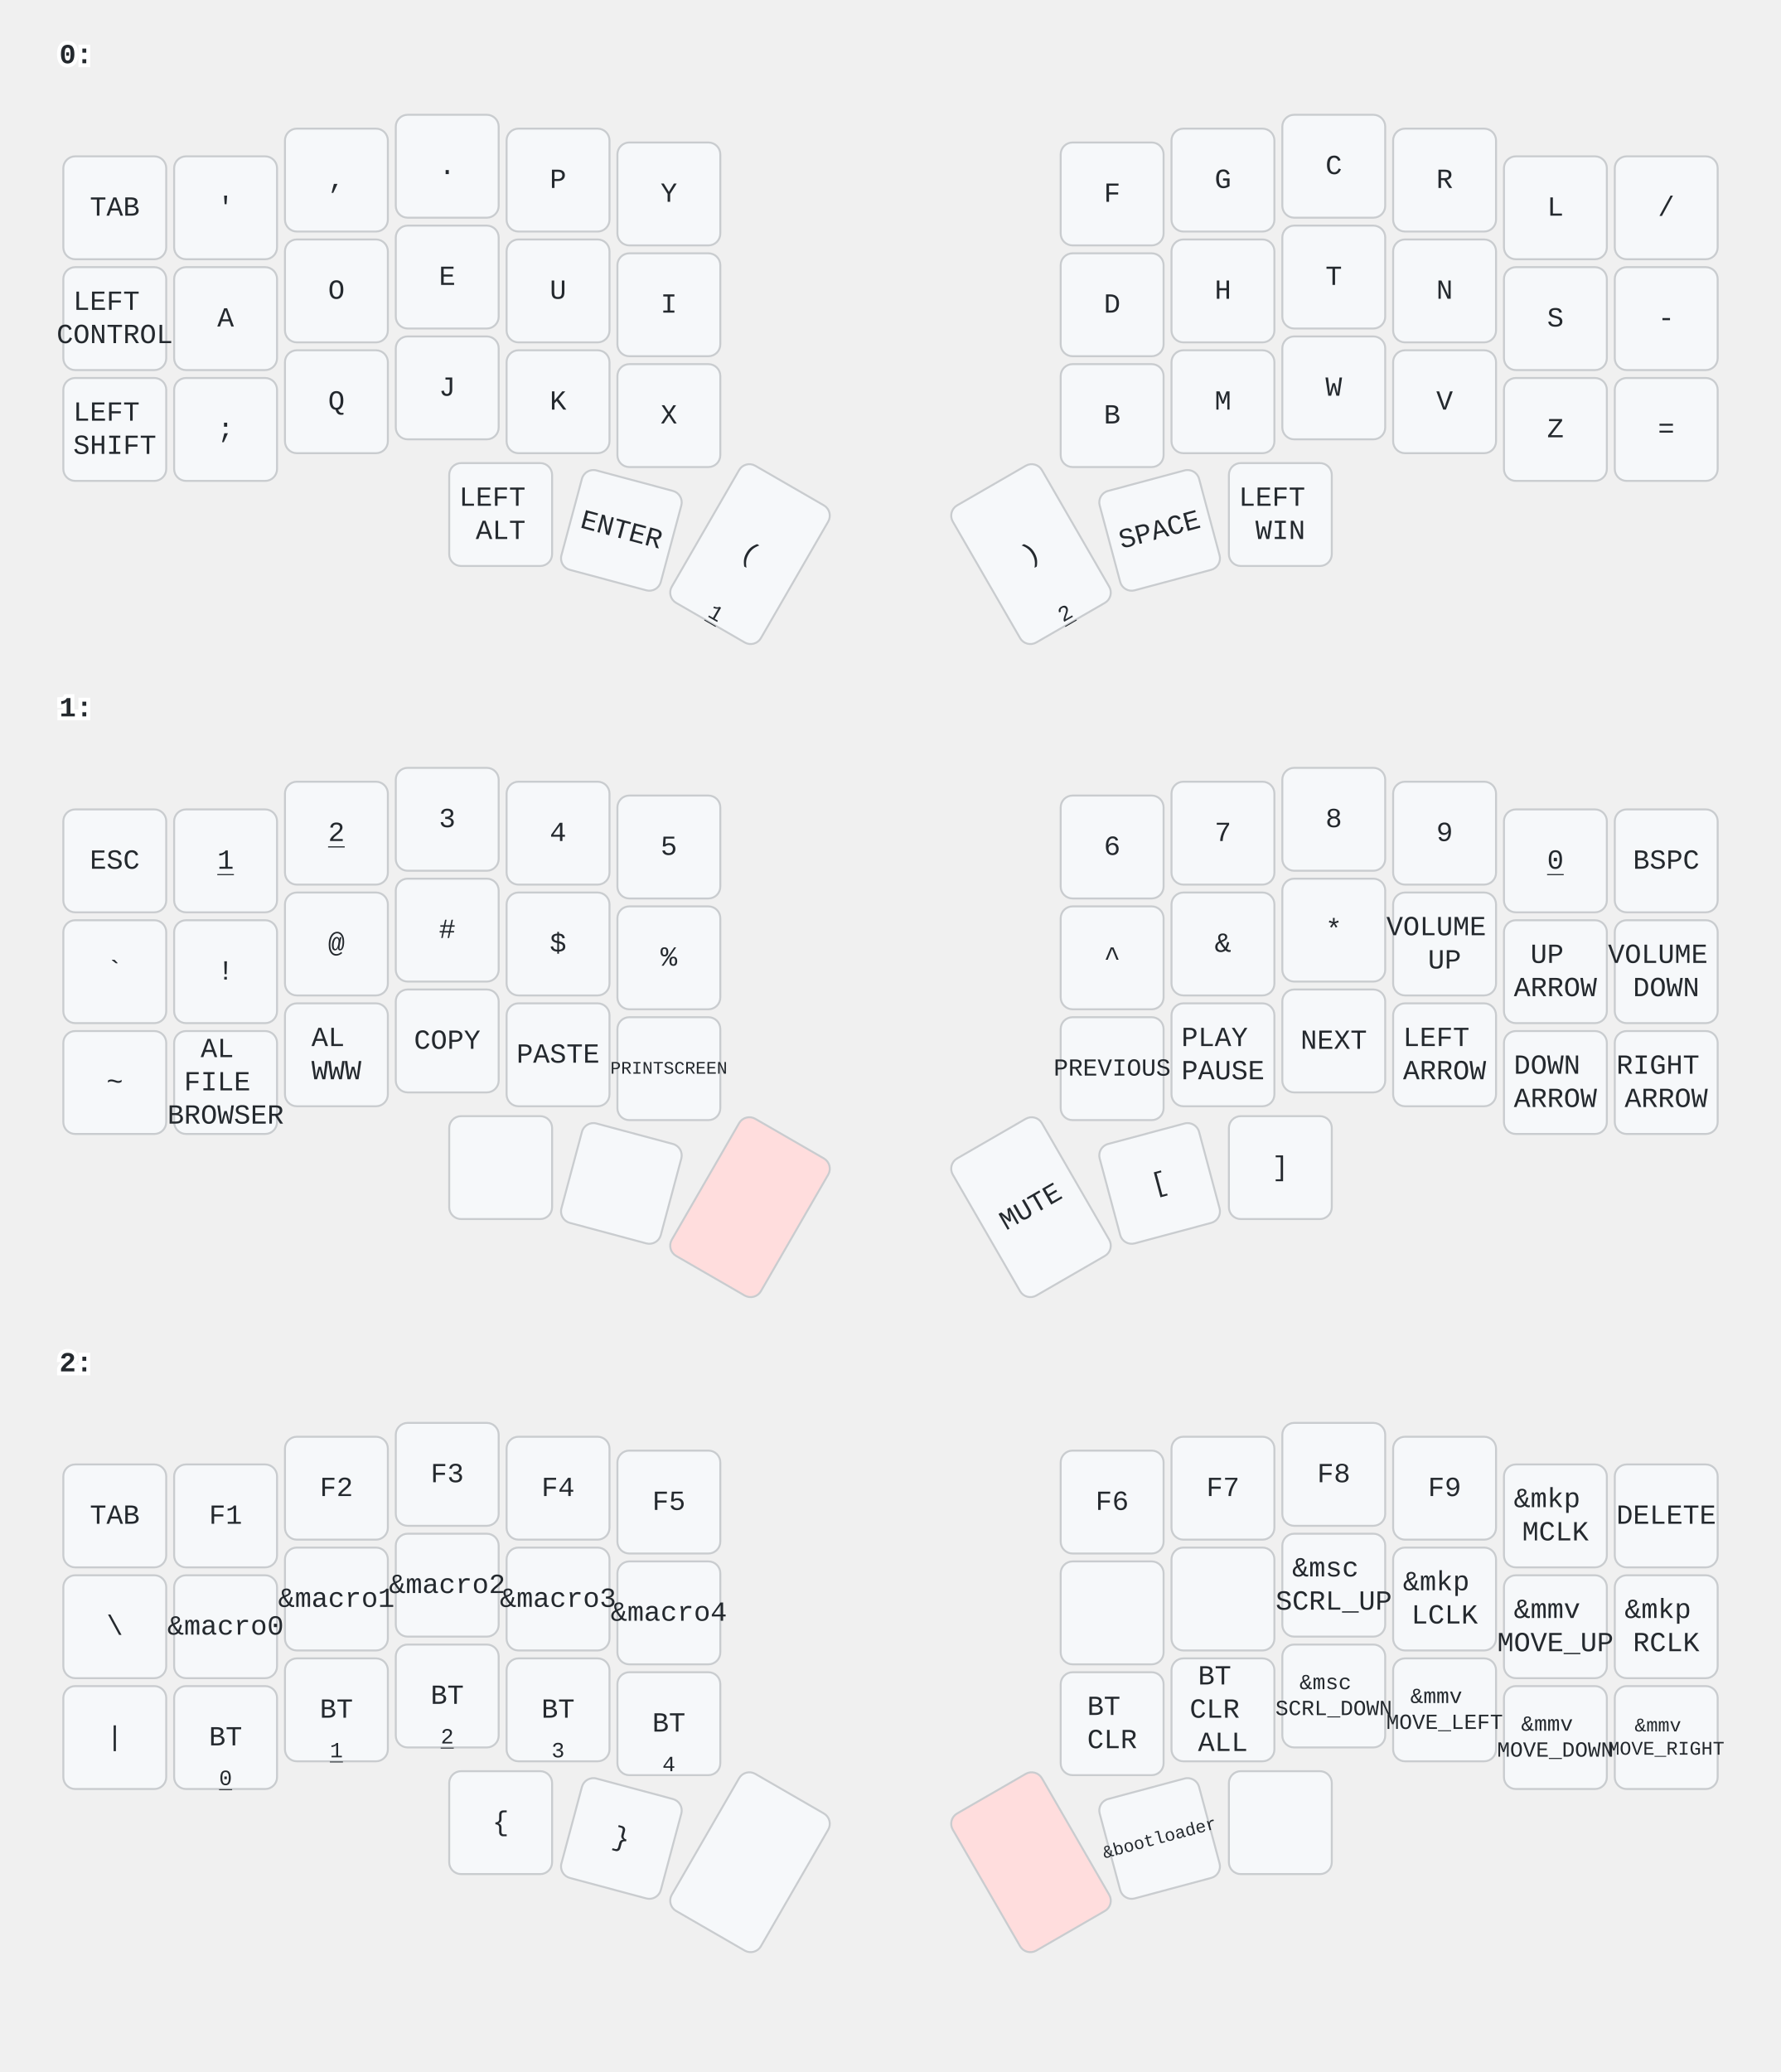
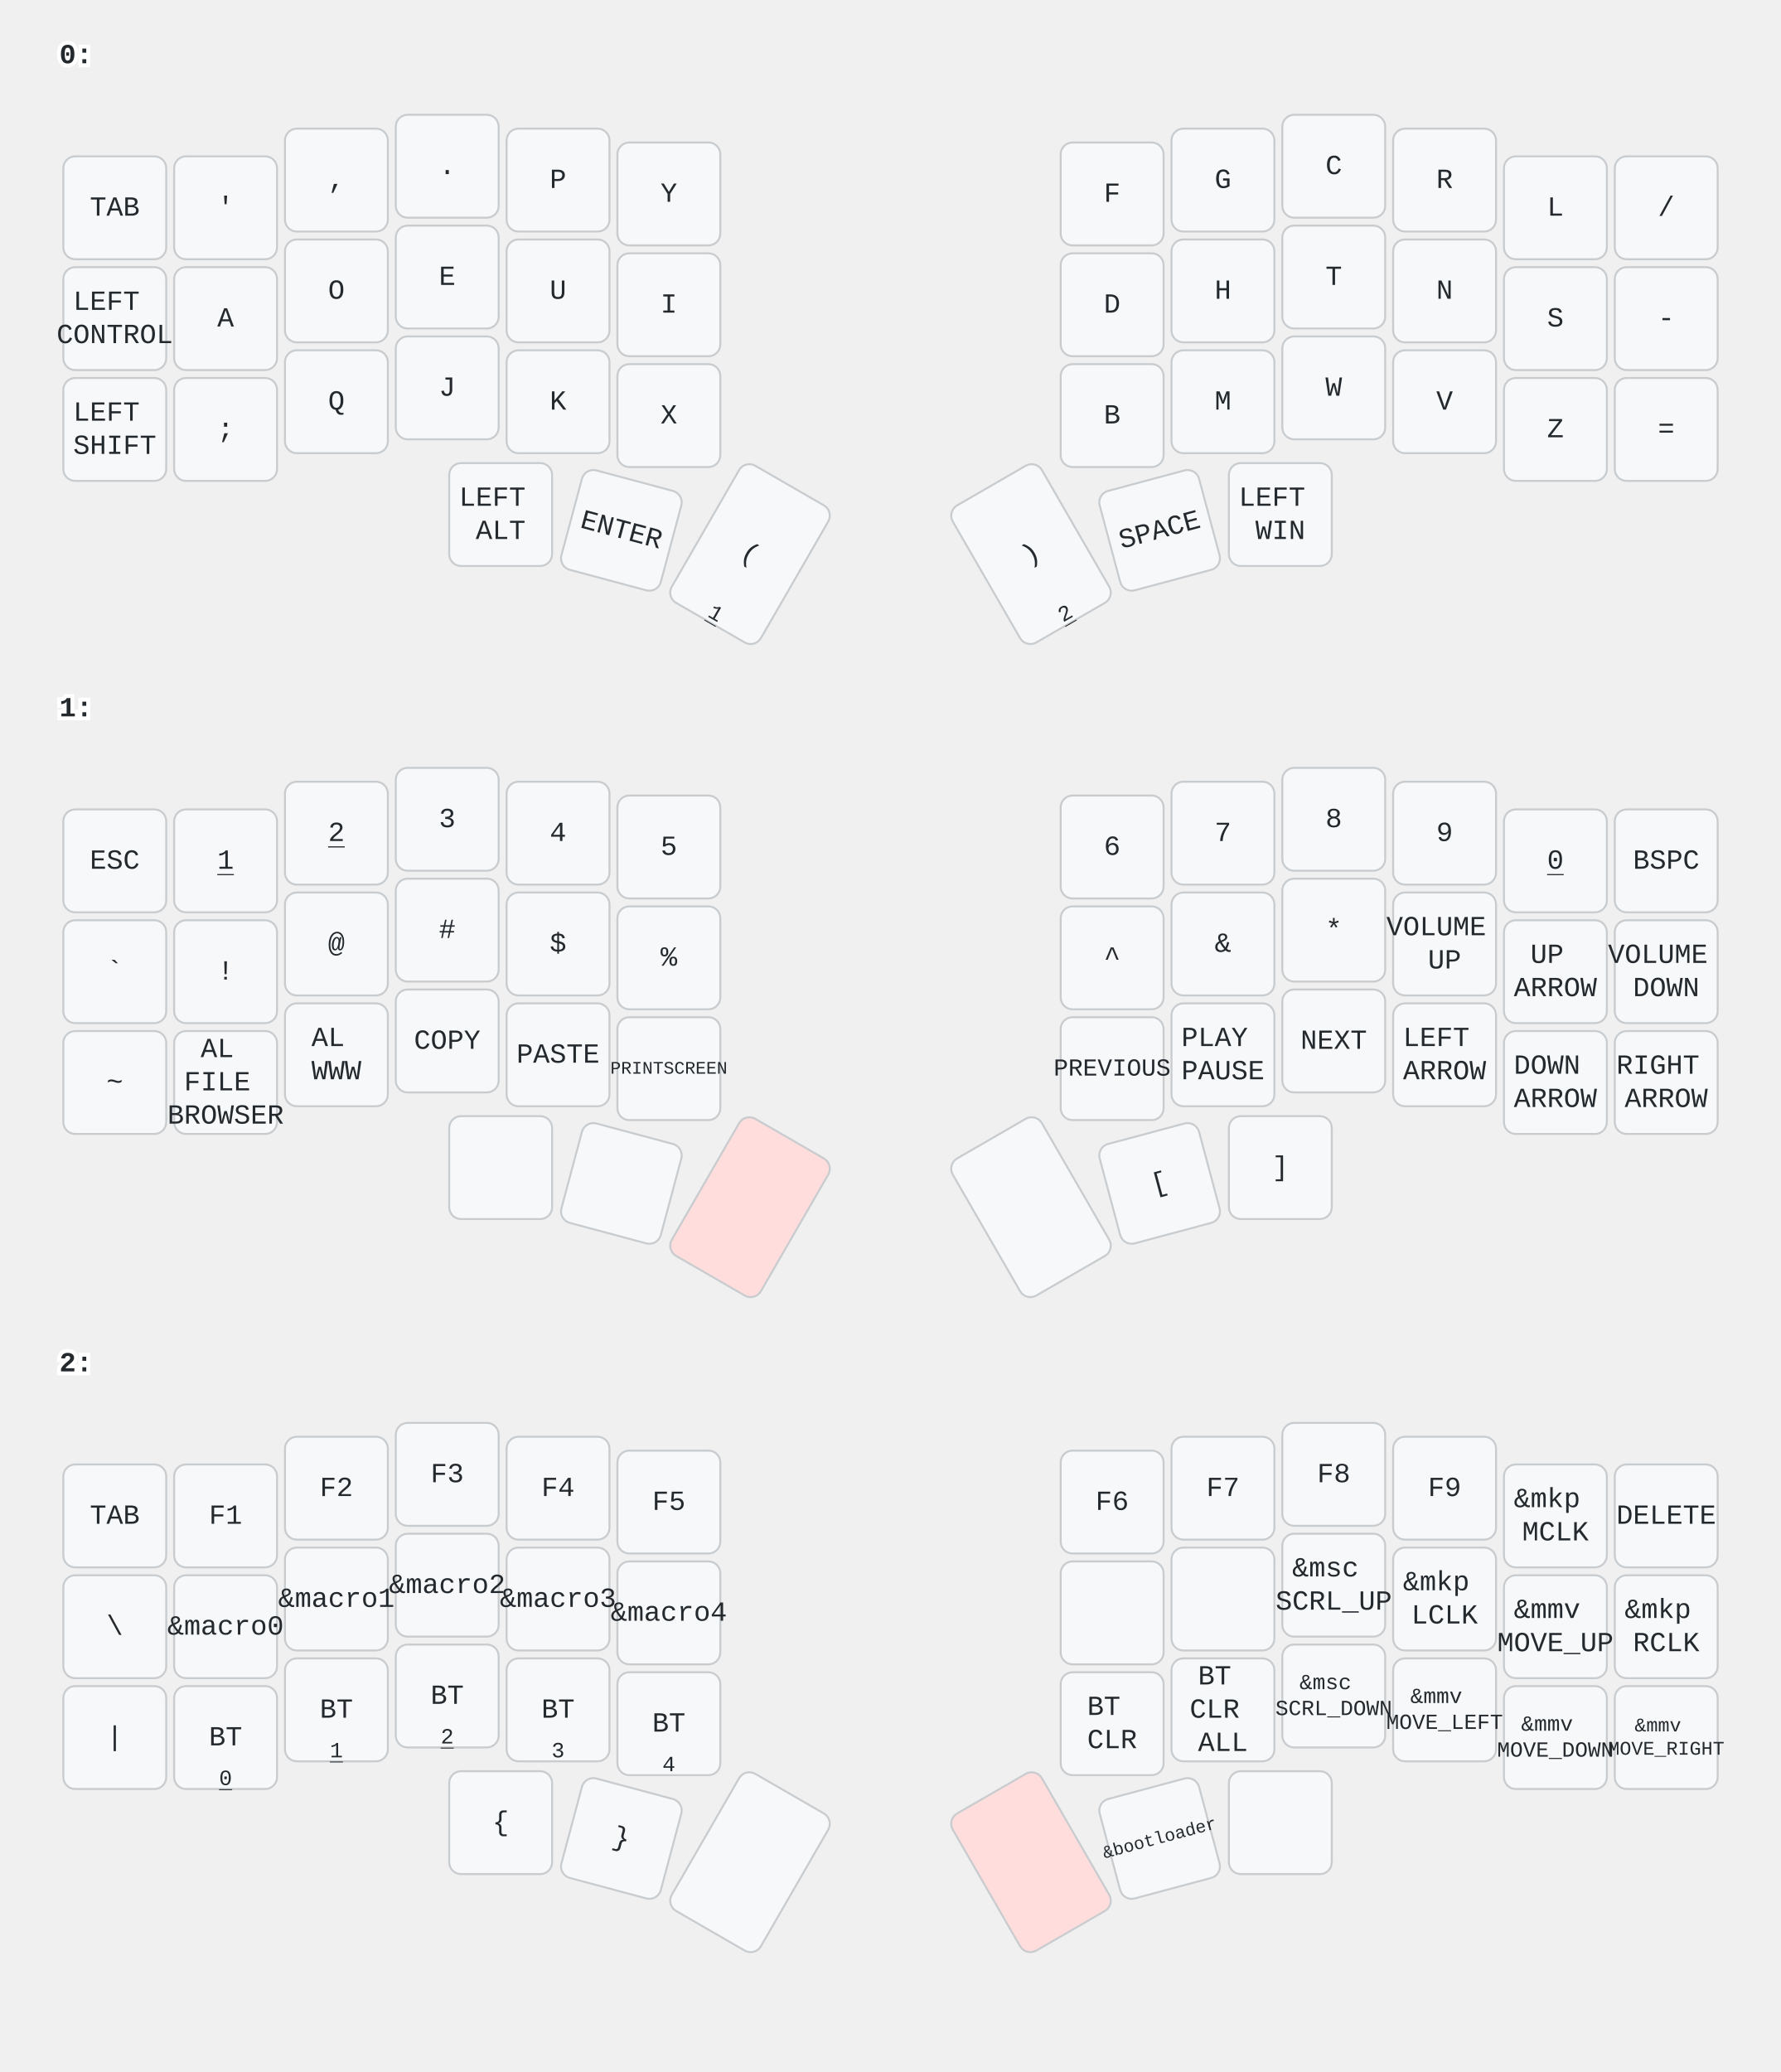
<svg xmlns="http://www.w3.org/2000/svg" width="900" height="1047" viewBox="0 0 900 1047" class="keymap">
  <style>/* inherit to force styles through use tags */
svg path {
    fill: inherit;
}

/* font and background color specifications */
svg.keymap {
    font-family: SFMono-Regular,Consolas,Liberation Mono,Menlo,monospace;
    font-size: 14px;
    font-kerning: normal;
    text-rendering: optimizeLegibility;
    fill: #24292e;
}

/* default key styling */
rect.key {
    fill: #f6f8fa;
}

rect.key, rect.combo {
    stroke: #c9cccf;
    stroke-width: 1;
}

/* default key side styling, only used is draw_key_sides is set */
rect.side {
    filter: brightness(90%);
}

/* color accent for combo boxes */
rect.combo, rect.combo-separate {
    fill: #cdf;
}

/* color accent for held keys */
rect.held, rect.combo.held {
    fill: #fdd;
}

/* color accent for ghost (optional) keys */
rect.ghost, rect.combo.ghost {
    stroke-dasharray: 4, 4;
    stroke-width: 2;
}

text {
    text-anchor: middle;
    dominant-baseline: middle;
}

/* styling for layer labels */
text.label {
    font-weight: bold;
    text-anchor: start;
    stroke: white;
    stroke-width: 4;
    paint-order: stroke;
}

/* styling for optional footer */
text.footer {
    text-anchor: end;
    dominant-baseline: auto;
    stroke: white;
    stroke-width: 4;
    paint-order: stroke;
}

/* styling for combo tap, and key non-tap label text */
text.combo, text.hold, text.shifted, text.left, text.right {
    font-size: 11px;
}

text.hold {
    text-anchor: middle;
    dominant-baseline: auto;
}

text.shifted {
    text-anchor: middle;
    dominant-baseline: hanging;
}

text.left {
    text-anchor: start;
}

text.right {
    text-anchor: end;
}

text.layer-activator {
    text-decoration: underline;
}

/* styling for hold/shifted label text in combo box */
text.combo.hold, text.combo.shifted, text.combo.left, text.combo.right {
    font-size: 8px;
}

/* lighter symbol for transparent keys */
text.trans {
    fill: #7b7e81;
}

/* styling for combo dendrons */
path.combo {
    stroke-width: 1;
    stroke: gray;
    fill: none;
}

/* Start Tabler Icons Cleanup */
/* cannot use height/width with glyphs */
.icon-tabler &gt; path {
    fill: inherit;
    stroke: inherit;
    stroke-width: 2;
}
/* hide tabler's default box */
.icon-tabler &gt; path[stroke="none"][fill="none"] {
    visibility: hidden;
}
/* End Tabler Icons Cleanup */
</style>
  <g transform="translate(30, 0)" class="layer-0">
    <text x="0" y="28" class="label" id="x_x">0:</text>
    <g transform="translate(0, 56)">
      <g transform="translate(28, 49)" class="key keypos-0">
        <rect rx="6" ry="6" x="-26" y="-26" width="52" height="52" class="key" />
        <text x="0" y="0" class="key tap">TAB</text>
      </g>
      <g transform="translate(84, 49)" class="key keypos-1">
        <rect rx="6" ry="6" x="-26" y="-26" width="52" height="52" class="key" />
        <text x="0" y="0" class="key tap">'</text>
      </g>
      <g transform="translate(140, 35)" class="key keypos-2">
        <rect rx="6" ry="6" x="-26" y="-26" width="52" height="52" class="key" />
        <text x="0" y="0" class="key tap">,</text>
      </g>
      <g transform="translate(196, 28)" class="key keypos-3">
        <rect rx="6" ry="6" x="-26" y="-26" width="52" height="52" class="key" />
        <text x="0" y="0" class="key tap">.</text>
      </g>
      <g transform="translate(252, 35)" class="key keypos-4">
        <rect rx="6" ry="6" x="-26" y="-26" width="52" height="52" class="key" />
        <text x="0" y="0" class="key tap">P</text>
      </g>
      <g transform="translate(308, 42)" class="key keypos-5">
        <rect rx="6" ry="6" x="-26" y="-26" width="52" height="52" class="key" />
        <text x="0" y="0" class="key tap">Y</text>
      </g>
      <g transform="translate(532, 42)" class="key keypos-6">
        <rect rx="6" ry="6" x="-26" y="-26" width="52" height="52" class="key" />
        <text x="0" y="0" class="key tap">F</text>
      </g>
      <g transform="translate(588, 35)" class="key keypos-7">
        <rect rx="6" ry="6" x="-26" y="-26" width="52" height="52" class="key" />
        <text x="0" y="0" class="key tap">G</text>
      </g>
      <g transform="translate(644, 28)" class="key keypos-8">
        <rect rx="6" ry="6" x="-26" y="-26" width="52" height="52" class="key" />
        <text x="0" y="0" class="key tap">C</text>
      </g>
      <g transform="translate(700, 35)" class="key keypos-9">
        <rect rx="6" ry="6" x="-26" y="-26" width="52" height="52" class="key" />
        <text x="0" y="0" class="key tap">R</text>
      </g>
      <g transform="translate(756, 49)" class="key keypos-10">
        <rect rx="6" ry="6" x="-26" y="-26" width="52" height="52" class="key" />
        <text x="0" y="0" class="key tap">L</text>
      </g>
      <g transform="translate(812, 49)" class="key keypos-11">
        <rect rx="6" ry="6" x="-26" y="-26" width="52" height="52" class="key" />
        <text x="0" y="0" class="key tap">/</text>
      </g>
      <g transform="translate(28, 105)" class="key keypos-12">
        <rect rx="6" ry="6" x="-26" y="-26" width="52" height="52" class="key" />
        <text x="0" y="0" class="key tap">
          <tspan x="0" dy="-0.6em">LEFT</tspan>
          <tspan x="0" dy="1.2em">CONTROL</tspan>
        </text>
      </g>
      <g transform="translate(84, 105)" class="key keypos-13">
        <rect rx="6" ry="6" x="-26" y="-26" width="52" height="52" class="key" />
        <text x="0" y="0" class="key tap">A</text>
      </g>
      <g transform="translate(140, 91)" class="key keypos-14">
        <rect rx="6" ry="6" x="-26" y="-26" width="52" height="52" class="key" />
        <text x="0" y="0" class="key tap">O</text>
      </g>
      <g transform="translate(196, 84)" class="key keypos-15">
        <rect rx="6" ry="6" x="-26" y="-26" width="52" height="52" class="key" />
        <text x="0" y="0" class="key tap">E</text>
      </g>
      <g transform="translate(252, 91)" class="key keypos-16">
        <rect rx="6" ry="6" x="-26" y="-26" width="52" height="52" class="key" />
        <text x="0" y="0" class="key tap">U</text>
      </g>
      <g transform="translate(308, 98)" class="key keypos-17">
        <rect rx="6" ry="6" x="-26" y="-26" width="52" height="52" class="key" />
        <text x="0" y="0" class="key tap">I</text>
      </g>
      <g transform="translate(532, 98)" class="key keypos-18">
        <rect rx="6" ry="6" x="-26" y="-26" width="52" height="52" class="key" />
        <text x="0" y="0" class="key tap">D</text>
      </g>
      <g transform="translate(588, 91)" class="key keypos-19">
        <rect rx="6" ry="6" x="-26" y="-26" width="52" height="52" class="key" />
        <text x="0" y="0" class="key tap">H</text>
      </g>
      <g transform="translate(644, 84)" class="key keypos-20">
        <rect rx="6" ry="6" x="-26" y="-26" width="52" height="52" class="key" />
        <text x="0" y="0" class="key tap">T</text>
      </g>
      <g transform="translate(700, 91)" class="key keypos-21">
        <rect rx="6" ry="6" x="-26" y="-26" width="52" height="52" class="key" />
        <text x="0" y="0" class="key tap">N</text>
      </g>
      <g transform="translate(756, 105)" class="key keypos-22">
        <rect rx="6" ry="6" x="-26" y="-26" width="52" height="52" class="key" />
        <text x="0" y="0" class="key tap">S</text>
      </g>
      <g transform="translate(812, 105)" class="key keypos-23">
        <rect rx="6" ry="6" x="-26" y="-26" width="52" height="52" class="key" />
        <text x="0" y="0" class="key tap">-</text>
      </g>
      <g transform="translate(28, 161)" class="key keypos-24">
        <rect rx="6" ry="6" x="-26" y="-26" width="52" height="52" class="key" />
        <text x="0" y="0" class="key tap">
          <tspan x="0" dy="-0.6em">LEFT</tspan>
          <tspan x="0" dy="1.2em">SHIFT</tspan>
        </text>
      </g>
      <g transform="translate(84, 161)" class="key keypos-25">
        <rect rx="6" ry="6" x="-26" y="-26" width="52" height="52" class="key" />
        <text x="0" y="0" class="key tap">;</text>
      </g>
      <g transform="translate(140, 147)" class="key keypos-26">
        <rect rx="6" ry="6" x="-26" y="-26" width="52" height="52" class="key" />
        <text x="0" y="0" class="key tap">Q</text>
      </g>
      <g transform="translate(196, 140)" class="key keypos-27">
        <rect rx="6" ry="6" x="-26" y="-26" width="52" height="52" class="key" />
        <text x="0" y="0" class="key tap">J</text>
      </g>
      <g transform="translate(252, 147)" class="key keypos-28">
        <rect rx="6" ry="6" x="-26" y="-26" width="52" height="52" class="key" />
        <text x="0" y="0" class="key tap">K</text>
      </g>
      <g transform="translate(308, 154)" class="key keypos-29">
        <rect rx="6" ry="6" x="-26" y="-26" width="52" height="52" class="key" />
        <text x="0" y="0" class="key tap">X</text>
      </g>
      <g transform="translate(532, 154)" class="key keypos-30">
        <rect rx="6" ry="6" x="-26" y="-26" width="52" height="52" class="key" />
        <text x="0" y="0" class="key tap">B</text>
      </g>
      <g transform="translate(588, 147)" class="key keypos-31">
        <rect rx="6" ry="6" x="-26" y="-26" width="52" height="52" class="key" />
        <text x="0" y="0" class="key tap">M</text>
      </g>
      <g transform="translate(644, 140)" class="key keypos-32">
        <rect rx="6" ry="6" x="-26" y="-26" width="52" height="52" class="key" />
        <text x="0" y="0" class="key tap">W</text>
      </g>
      <g transform="translate(700, 147)" class="key keypos-33">
        <rect rx="6" ry="6" x="-26" y="-26" width="52" height="52" class="key" />
        <text x="0" y="0" class="key tap">V</text>
      </g>
      <g transform="translate(756, 161)" class="key keypos-34">
        <rect rx="6" ry="6" x="-26" y="-26" width="52" height="52" class="key" />
        <text x="0" y="0" class="key tap">Z</text>
      </g>
      <g transform="translate(812, 161)" class="key keypos-35">
        <rect rx="6" ry="6" x="-26" y="-26" width="52" height="52" class="key" />
        <text x="0" y="0" class="key tap">=</text>
      </g>
      <g transform="translate(223, 204)" class="key keypos-36">
        <rect rx="6" ry="6" x="-26" y="-26" width="52" height="52" class="key" />
        <text x="0" y="0" class="key tap">
          <tspan x="0" dy="-0.6em">LEFT</tspan>
          <tspan x="0" dy="1.2em">ALT</tspan>
        </text>
      </g>
      <g transform="translate(284, 212) rotate(15.0)" class="key keypos-37">
        <rect rx="6" ry="6" x="-26" y="-26" width="52" height="52" class="key" />
        <text x="0" y="0" class="key tap">ENTER</text>
      </g>
      <g transform="translate(349, 224) rotate(30.0)" class="key keypos-38">
        <rect rx="6" ry="6" x="-26" y="-40" width="52" height="80" class="key" />
        <text x="0" y="0" class="key tap">(</text>
        <a href="#x_x">
          <text x="0" y="38" class="key hold layer-activator">1</text>
        </a>
      </g>
      <g transform="translate(491, 224) rotate(-30.0)" class="key keypos-39">
        <rect rx="6" ry="6" x="-26" y="-40" width="52" height="80" class="key" />
        <text x="0" y="0" class="key tap">)</text>
        <a href="#x_x">
          <text x="0" y="38" class="key hold layer-activator">2</text>
        </a>
      </g>
      <g transform="translate(556, 212) rotate(-15.0)" class="key keypos-40">
        <rect rx="6" ry="6" x="-26" y="-26" width="52" height="52" class="key" />
        <text x="0" y="0" class="key tap">SPACE</text>
      </g>
      <g transform="translate(617, 204)" class="key keypos-41">
        <rect rx="6" ry="6" x="-26" y="-26" width="52" height="52" class="key" />
        <text x="0" y="0" class="key tap">
          <tspan x="0" dy="-0.6em">LEFT</tspan>
          <tspan x="0" dy="1.2em">WIN</tspan>
        </text>
      </g>
    </g>
  </g>
  <g transform="translate(30, 330)" class="layer-1">
    <text x="0" y="28" class="label" id="x_x">1:</text>
    <g transform="translate(0, 56)">
      <g transform="translate(28, 49)" class="key keypos-0">
        <rect rx="6" ry="6" x="-26" y="-26" width="52" height="52" class="key" />
        <text x="0" y="0" class="key tap">ESC</text>
      </g>
      <g transform="translate(84, 49)" class="key keypos-1">
        <rect rx="6" ry="6" x="-26" y="-26" width="52" height="52" class="key" />
        <a href="#x_x">
          <text x="0" y="0" class="key tap layer-activator">1</text>
        </a>
      </g>
      <g transform="translate(140, 35)" class="key keypos-2">
        <rect rx="6" ry="6" x="-26" y="-26" width="52" height="52" class="key" />
        <a href="#x_x">
          <text x="0" y="0" class="key tap layer-activator">2</text>
        </a>
      </g>
      <g transform="translate(196, 28)" class="key keypos-3">
        <rect rx="6" ry="6" x="-26" y="-26" width="52" height="52" class="key" />
        <text x="0" y="0" class="key tap">3</text>
      </g>
      <g transform="translate(252, 35)" class="key keypos-4">
        <rect rx="6" ry="6" x="-26" y="-26" width="52" height="52" class="key" />
        <text x="0" y="0" class="key tap">4</text>
      </g>
      <g transform="translate(308, 42)" class="key keypos-5">
        <rect rx="6" ry="6" x="-26" y="-26" width="52" height="52" class="key" />
        <text x="0" y="0" class="key tap">5</text>
      </g>
      <g transform="translate(532, 42)" class="key keypos-6">
        <rect rx="6" ry="6" x="-26" y="-26" width="52" height="52" class="key" />
        <text x="0" y="0" class="key tap">6</text>
      </g>
      <g transform="translate(588, 35)" class="key keypos-7">
        <rect rx="6" ry="6" x="-26" y="-26" width="52" height="52" class="key" />
        <text x="0" y="0" class="key tap">7</text>
      </g>
      <g transform="translate(644, 28)" class="key keypos-8">
        <rect rx="6" ry="6" x="-26" y="-26" width="52" height="52" class="key" />
        <text x="0" y="0" class="key tap">8</text>
      </g>
      <g transform="translate(700, 35)" class="key keypos-9">
        <rect rx="6" ry="6" x="-26" y="-26" width="52" height="52" class="key" />
        <text x="0" y="0" class="key tap">9</text>
      </g>
      <g transform="translate(756, 49)" class="key keypos-10">
        <rect rx="6" ry="6" x="-26" y="-26" width="52" height="52" class="key" />
        <a href="#x_x">
          <text x="0" y="0" class="key tap layer-activator">0</text>
        </a>
      </g>
      <g transform="translate(812, 49)" class="key keypos-11">
        <rect rx="6" ry="6" x="-26" y="-26" width="52" height="52" class="key" />
        <text x="0" y="0" class="key tap">BSPC</text>
      </g>
      <g transform="translate(28, 105)" class="key keypos-12">
        <rect rx="6" ry="6" x="-26" y="-26" width="52" height="52" class="key" />
        <text x="0" y="0" class="key tap">`</text>
      </g>
      <g transform="translate(84, 105)" class="key keypos-13">
        <rect rx="6" ry="6" x="-26" y="-26" width="52" height="52" class="key" />
        <text x="0" y="0" class="key tap">!</text>
      </g>
      <g transform="translate(140, 91)" class="key keypos-14">
        <rect rx="6" ry="6" x="-26" y="-26" width="52" height="52" class="key" />
        <text x="0" y="0" class="key tap">@</text>
      </g>
      <g transform="translate(196, 84)" class="key keypos-15">
        <rect rx="6" ry="6" x="-26" y="-26" width="52" height="52" class="key" />
        <text x="0" y="0" class="key tap">#</text>
      </g>
      <g transform="translate(252, 91)" class="key keypos-16">
        <rect rx="6" ry="6" x="-26" y="-26" width="52" height="52" class="key" />
        <text x="0" y="0" class="key tap">$</text>
      </g>
      <g transform="translate(308, 98)" class="key keypos-17">
        <rect rx="6" ry="6" x="-26" y="-26" width="52" height="52" class="key" />
        <text x="0" y="0" class="key tap">%</text>
      </g>
      <g transform="translate(532, 98)" class="key keypos-18">
        <rect rx="6" ry="6" x="-26" y="-26" width="52" height="52" class="key" />
        <text x="0" y="0" class="key tap">^</text>
      </g>
      <g transform="translate(588, 91)" class="key keypos-19">
        <rect rx="6" ry="6" x="-26" y="-26" width="52" height="52" class="key" />
        <text x="0" y="0" class="key tap">&amp;</text>
      </g>
      <g transform="translate(644, 84)" class="key keypos-20">
        <rect rx="6" ry="6" x="-26" y="-26" width="52" height="52" class="key" />
        <text x="0" y="0" class="key tap">*</text>
      </g>
      <g transform="translate(700, 91)" class="key keypos-21">
        <rect rx="6" ry="6" x="-26" y="-26" width="52" height="52" class="key" />
        <text x="0" y="0" class="key tap">
          <tspan x="0" dy="-0.6em">VOLUME</tspan>
          <tspan x="0" dy="1.2em">UP</tspan>
        </text>
      </g>
      <g transform="translate(756, 105)" class="key keypos-22">
        <rect rx="6" ry="6" x="-26" y="-26" width="52" height="52" class="key" />
        <text x="0" y="0" class="key tap">
          <tspan x="0" dy="-0.6em">UP</tspan>
          <tspan x="0" dy="1.2em">ARROW</tspan>
        </text>
      </g>
      <g transform="translate(812, 105)" class="key keypos-23">
        <rect rx="6" ry="6" x="-26" y="-26" width="52" height="52" class="key" />
        <text x="0" y="0" class="key tap">
          <tspan x="0" dy="-0.6em">VOLUME</tspan>
          <tspan x="0" dy="1.2em">DOWN</tspan>
        </text>
      </g>
      <g transform="translate(28, 161)" class="key keypos-24">
        <rect rx="6" ry="6" x="-26" y="-26" width="52" height="52" class="key" />
        <text x="0" y="0" class="key tap">~</text>
      </g>
      <g transform="translate(84, 161)" class="key keypos-25">
        <rect rx="6" ry="6" x="-26" y="-26" width="52" height="52" class="key" />
        <text x="0" y="0" class="key tap">
          <tspan x="0" dy="-1.2em">AL</tspan>
          <tspan x="0" dy="1.2em">FILE</tspan>
          <tspan x="0" dy="1.2em">BROWSER</tspan>
        </text>
      </g>
      <g transform="translate(140, 147)" class="key keypos-26">
        <rect rx="6" ry="6" x="-26" y="-26" width="52" height="52" class="key" />
        <text x="0" y="0" class="key tap">
          <tspan x="0" dy="-0.6em">AL</tspan>
          <tspan x="0" dy="1.2em">WWW</tspan>
        </text>
      </g>
      <g transform="translate(196, 140)" class="key keypos-27">
        <rect rx="6" ry="6" x="-26" y="-26" width="52" height="52" class="key" />
        <text x="0" y="0" class="key tap">COPY</text>
      </g>
      <g transform="translate(252, 147)" class="key keypos-28">
        <rect rx="6" ry="6" x="-26" y="-26" width="52" height="52" class="key" />
        <text x="0" y="0" class="key tap">PASTE</text>
      </g>
      <g transform="translate(308, 154)" class="key keypos-29">
        <rect rx="6" ry="6" x="-26" y="-26" width="52" height="52" class="key" />
        <text x="0" y="0" class="key tap">
          <tspan style="font-size: 64%">PRINTSCREEN</tspan>
        </text>
      </g>
      <g transform="translate(532, 154)" class="key keypos-30">
        <rect rx="6" ry="6" x="-26" y="-26" width="52" height="52" class="key" />
        <text x="0" y="0" class="key tap">
          <tspan style="font-size: 88%">PREVIOUS</tspan>
        </text>
      </g>
      <g transform="translate(588, 147)" class="key keypos-31">
        <rect rx="6" ry="6" x="-26" y="-26" width="52" height="52" class="key" />
        <text x="0" y="0" class="key tap">
          <tspan x="0" dy="-0.6em">PLAY</tspan>
          <tspan x="0" dy="1.2em">PAUSE</tspan>
        </text>
      </g>
      <g transform="translate(644, 140)" class="key keypos-32">
        <rect rx="6" ry="6" x="-26" y="-26" width="52" height="52" class="key" />
        <text x="0" y="0" class="key tap">NEXT</text>
      </g>
      <g transform="translate(700, 147)" class="key keypos-33">
        <rect rx="6" ry="6" x="-26" y="-26" width="52" height="52" class="key" />
        <text x="0" y="0" class="key tap">
          <tspan x="0" dy="-0.6em">LEFT</tspan>
          <tspan x="0" dy="1.2em">ARROW</tspan>
        </text>
      </g>
      <g transform="translate(756, 161)" class="key keypos-34">
        <rect rx="6" ry="6" x="-26" y="-26" width="52" height="52" class="key" />
        <text x="0" y="0" class="key tap">
          <tspan x="0" dy="-0.6em">DOWN</tspan>
          <tspan x="0" dy="1.2em">ARROW</tspan>
        </text>
      </g>
      <g transform="translate(812, 161)" class="key keypos-35">
        <rect rx="6" ry="6" x="-26" y="-26" width="52" height="52" class="key" />
        <text x="0" y="0" class="key tap">
          <tspan x="0" dy="-0.6em">RIGHT</tspan>
          <tspan x="0" dy="1.2em">ARROW</tspan>
        </text>
      </g>
      <g transform="translate(223, 204)" class="key keypos-36">
        <rect rx="6" ry="6" x="-26" y="-26" width="52" height="52" class="key" />
      </g>
      <g transform="translate(284, 212) rotate(15.0)" class="key keypos-37">
        <rect rx="6" ry="6" x="-26" y="-26" width="52" height="52" class="key" />
      </g>
      <g transform="translate(349, 224) rotate(30.0)" class="key held keypos-38">
        <rect rx="6" ry="6" x="-26" y="-40" width="52" height="80" class="key held" />
      </g>
      <g transform="translate(491, 224) rotate(-30.0)" class="key keypos-39">
        <rect rx="6" ry="6" x="-26" y="-40" width="52" height="80" class="key" />
-         <text x="0" y="0" class="key tap">MUTE</text>
      </g>
      <g transform="translate(556, 212) rotate(-15.0)" class="key keypos-40">
        <rect rx="6" ry="6" x="-26" y="-26" width="52" height="52" class="key" />
        <text x="0" y="0" class="key tap">[</text>
      </g>
      <g transform="translate(617, 204)" class="key keypos-41">
        <rect rx="6" ry="6" x="-26" y="-26" width="52" height="52" class="key" />
        <text x="0" y="0" class="key tap">]</text>
      </g>
    </g>
  </g>
  <g transform="translate(30, 661)" class="layer-2">
    <text x="0" y="28" class="label" id="x_x">2:</text>
    <g transform="translate(0, 56)">
      <g transform="translate(28, 49)" class="key keypos-0">
        <rect rx="6" ry="6" x="-26" y="-26" width="52" height="52" class="key" />
        <text x="0" y="0" class="key tap">TAB</text>
      </g>
      <g transform="translate(84, 49)" class="key keypos-1">
        <rect rx="6" ry="6" x="-26" y="-26" width="52" height="52" class="key" />
        <text x="0" y="0" class="key tap">F1</text>
      </g>
      <g transform="translate(140, 35)" class="key keypos-2">
        <rect rx="6" ry="6" x="-26" y="-26" width="52" height="52" class="key" />
        <text x="0" y="0" class="key tap">F2</text>
      </g>
      <g transform="translate(196, 28)" class="key keypos-3">
        <rect rx="6" ry="6" x="-26" y="-26" width="52" height="52" class="key" />
        <text x="0" y="0" class="key tap">F3</text>
      </g>
      <g transform="translate(252, 35)" class="key keypos-4">
        <rect rx="6" ry="6" x="-26" y="-26" width="52" height="52" class="key" />
        <text x="0" y="0" class="key tap">F4</text>
      </g>
      <g transform="translate(308, 42)" class="key keypos-5">
        <rect rx="6" ry="6" x="-26" y="-26" width="52" height="52" class="key" />
        <text x="0" y="0" class="key tap">F5</text>
      </g>
      <g transform="translate(532, 42)" class="key keypos-6">
        <rect rx="6" ry="6" x="-26" y="-26" width="52" height="52" class="key" />
        <text x="0" y="0" class="key tap">F6</text>
      </g>
      <g transform="translate(588, 35)" class="key keypos-7">
        <rect rx="6" ry="6" x="-26" y="-26" width="52" height="52" class="key" />
        <text x="0" y="0" class="key tap">F7</text>
      </g>
      <g transform="translate(644, 28)" class="key keypos-8">
        <rect rx="6" ry="6" x="-26" y="-26" width="52" height="52" class="key" />
        <text x="0" y="0" class="key tap">F8</text>
      </g>
      <g transform="translate(700, 35)" class="key keypos-9">
        <rect rx="6" ry="6" x="-26" y="-26" width="52" height="52" class="key" />
        <text x="0" y="0" class="key tap">F9</text>
      </g>
      <g transform="translate(756, 49)" class="key keypos-10">
        <rect rx="6" ry="6" x="-26" y="-26" width="52" height="52" class="key" />
        <text x="0" y="0" class="key tap">
          <tspan x="0" dy="-0.6em">&amp;mkp</tspan>
          <tspan x="0" dy="1.2em">MCLK</tspan>
        </text>
      </g>
      <g transform="translate(812, 49)" class="key keypos-11">
        <rect rx="6" ry="6" x="-26" y="-26" width="52" height="52" class="key" />
        <text x="0" y="0" class="key tap">DELETE</text>
      </g>
      <g transform="translate(28, 105)" class="key keypos-12">
        <rect rx="6" ry="6" x="-26" y="-26" width="52" height="52" class="key" />
        <text x="0" y="0" class="key tap">\</text>
      </g>
      <g transform="translate(84, 105)" class="key keypos-13">
        <rect rx="6" ry="6" x="-26" y="-26" width="52" height="52" class="key" />
        <text x="0" y="0" class="key tap">&amp;macro0</text>
      </g>
      <g transform="translate(140, 91)" class="key keypos-14">
        <rect rx="6" ry="6" x="-26" y="-26" width="52" height="52" class="key" />
        <text x="0" y="0" class="key tap">&amp;macro1</text>
      </g>
      <g transform="translate(196, 84)" class="key keypos-15">
        <rect rx="6" ry="6" x="-26" y="-26" width="52" height="52" class="key" />
        <text x="0" y="0" class="key tap">&amp;macro2</text>
      </g>
      <g transform="translate(252, 91)" class="key keypos-16">
        <rect rx="6" ry="6" x="-26" y="-26" width="52" height="52" class="key" />
        <text x="0" y="0" class="key tap">&amp;macro3</text>
      </g>
      <g transform="translate(308, 98)" class="key keypos-17">
        <rect rx="6" ry="6" x="-26" y="-26" width="52" height="52" class="key" />
        <text x="0" y="0" class="key tap">&amp;macro4</text>
      </g>
      <g transform="translate(532, 98)" class="key keypos-18">
        <rect rx="6" ry="6" x="-26" y="-26" width="52" height="52" class="key" />
      </g>
      <g transform="translate(588, 91)" class="key keypos-19">
        <rect rx="6" ry="6" x="-26" y="-26" width="52" height="52" class="key" />
      </g>
      <g transform="translate(644, 84)" class="key keypos-20">
        <rect rx="6" ry="6" x="-26" y="-26" width="52" height="52" class="key" />
        <text x="0" y="0" class="key tap">
          <tspan x="0" dy="-0.6em">&amp;msc</tspan>
          <tspan x="0" dy="1.2em">SCRL_UP</tspan>
        </text>
      </g>
      <g transform="translate(700, 91)" class="key keypos-21">
        <rect rx="6" ry="6" x="-26" y="-26" width="52" height="52" class="key" />
        <text x="0" y="0" class="key tap">
          <tspan x="0" dy="-0.6em">&amp;mkp</tspan>
          <tspan x="0" dy="1.2em">LCLK</tspan>
        </text>
      </g>
      <g transform="translate(756, 105)" class="key keypos-22">
        <rect rx="6" ry="6" x="-26" y="-26" width="52" height="52" class="key" />
        <text x="0" y="0" class="key tap">
          <tspan x="0" dy="-0.6em">&amp;mmv</tspan>
          <tspan x="0" dy="1.2em">MOVE_UP</tspan>
        </text>
      </g>
      <g transform="translate(812, 105)" class="key keypos-23">
        <rect rx="6" ry="6" x="-26" y="-26" width="52" height="52" class="key" />
        <text x="0" y="0" class="key tap">
          <tspan x="0" dy="-0.6em">&amp;mkp</tspan>
          <tspan x="0" dy="1.2em">RCLK</tspan>
        </text>
      </g>
      <g transform="translate(28, 161)" class="key keypos-24">
        <rect rx="6" ry="6" x="-26" y="-26" width="52" height="52" class="key" />
        <text x="0" y="0" class="key tap">|</text>
      </g>
      <g transform="translate(84, 161)" class="key keypos-25">
        <rect rx="6" ry="6" x="-26" y="-26" width="52" height="52" class="key" />
        <text x="0" y="0" class="key tap">BT</text>
        <a href="#x_x">
          <text x="0" y="24" class="key hold layer-activator">0</text>
        </a>
      </g>
      <g transform="translate(140, 147)" class="key keypos-26">
        <rect rx="6" ry="6" x="-26" y="-26" width="52" height="52" class="key" />
        <text x="0" y="0" class="key tap">BT</text>
        <a href="#x_x">
          <text x="0" y="24" class="key hold layer-activator">1</text>
        </a>
      </g>
      <g transform="translate(196, 140)" class="key keypos-27">
        <rect rx="6" ry="6" x="-26" y="-26" width="52" height="52" class="key" />
        <text x="0" y="0" class="key tap">BT</text>
        <a href="#x_x">
          <text x="0" y="24" class="key hold layer-activator">2</text>
        </a>
      </g>
      <g transform="translate(252, 147)" class="key keypos-28">
        <rect rx="6" ry="6" x="-26" y="-26" width="52" height="52" class="key" />
        <text x="0" y="0" class="key tap">BT</text>
        <text x="0" y="24" class="key hold">3</text>
      </g>
      <g transform="translate(308, 154)" class="key keypos-29">
        <rect rx="6" ry="6" x="-26" y="-26" width="52" height="52" class="key" />
        <text x="0" y="0" class="key tap">BT</text>
        <text x="0" y="24" class="key hold">4</text>
      </g>
      <g transform="translate(532, 154)" class="key keypos-30">
        <rect rx="6" ry="6" x="-26" y="-26" width="52" height="52" class="key" />
        <text x="0" y="0" class="key tap">
          <tspan x="0" dy="-0.6em">BT</tspan>
          <tspan x="0" dy="1.2em">CLR</tspan>
        </text>
      </g>
      <g transform="translate(588, 147)" class="key keypos-31">
        <rect rx="6" ry="6" x="-26" y="-26" width="52" height="52" class="key" />
        <text x="0" y="0" class="key tap">
          <tspan x="0" dy="-1.2em">BT</tspan>
          <tspan x="0" dy="1.2em">CLR</tspan>
          <tspan x="0" dy="1.2em">ALL</tspan>
        </text>
      </g>
      <g transform="translate(644, 140)" class="key keypos-32">
        <rect rx="6" ry="6" x="-26" y="-26" width="52" height="52" class="key" />
        <text x="0" y="0" class="key tap">
          <tspan x="0" dy="-0.6em" style="font-size: 78%">&amp;msc</tspan>
          <tspan x="0" dy="1.2em" style="font-size: 78%">SCRL_DOWN</tspan>
        </text>
      </g>
      <g transform="translate(700, 147)" class="key keypos-33">
        <rect rx="6" ry="6" x="-26" y="-26" width="52" height="52" class="key" />
        <text x="0" y="0" class="key tap">
          <tspan x="0" dy="-0.6em" style="font-size: 78%">&amp;mmv</tspan>
          <tspan x="0" dy="1.2em" style="font-size: 78%">MOVE_LEFT</tspan>
        </text>
      </g>
      <g transform="translate(756, 161)" class="key keypos-34">
        <rect rx="6" ry="6" x="-26" y="-26" width="52" height="52" class="key" />
        <text x="0" y="0" class="key tap">
          <tspan x="0" dy="-0.6em" style="font-size: 78%">&amp;mmv</tspan>
          <tspan x="0" dy="1.2em" style="font-size: 78%">MOVE_DOWN</tspan>
        </text>
      </g>
      <g transform="translate(812, 161)" class="key keypos-35">
        <rect rx="6" ry="6" x="-26" y="-26" width="52" height="52" class="key" />
        <text x="0" y="0" class="key tap">
          <tspan x="0" dy="-0.6em" style="font-size: 70%">&amp;mmv</tspan>
          <tspan x="0" dy="1.2em" style="font-size: 70%">MOVE_RIGHT</tspan>
        </text>
      </g>
      <g transform="translate(223, 204)" class="key keypos-36">
        <rect rx="6" ry="6" x="-26" y="-26" width="52" height="52" class="key" />
        <text x="0" y="0" class="key tap">{</text>
      </g>
      <g transform="translate(284, 212) rotate(15.0)" class="key keypos-37">
        <rect rx="6" ry="6" x="-26" y="-26" width="52" height="52" class="key" />
        <text x="0" y="0" class="key tap">}</text>
      </g>
      <g transform="translate(349, 224) rotate(30.0)" class="key keypos-38">
        <rect rx="6" ry="6" x="-26" y="-40" width="52" height="80" class="key" />
      </g>
      <g transform="translate(491, 224) rotate(-30.0)" class="key held keypos-39">
        <rect rx="6" ry="6" x="-26" y="-40" width="52" height="80" class="key held" />
      </g>
      <g transform="translate(556, 212) rotate(-15.0)" class="key keypos-40">
        <rect rx="6" ry="6" x="-26" y="-26" width="52" height="52" class="key" />
        <text x="0" y="0" class="key tap">
          <tspan style="font-size: 64%">&amp;bootloader</tspan>
        </text>
      </g>
      <g transform="translate(617, 204)" class="key keypos-41">
        <rect rx="6" ry="6" x="-26" y="-26" width="52" height="52" class="key" />
      </g>
    </g>
  </g>
</svg>
